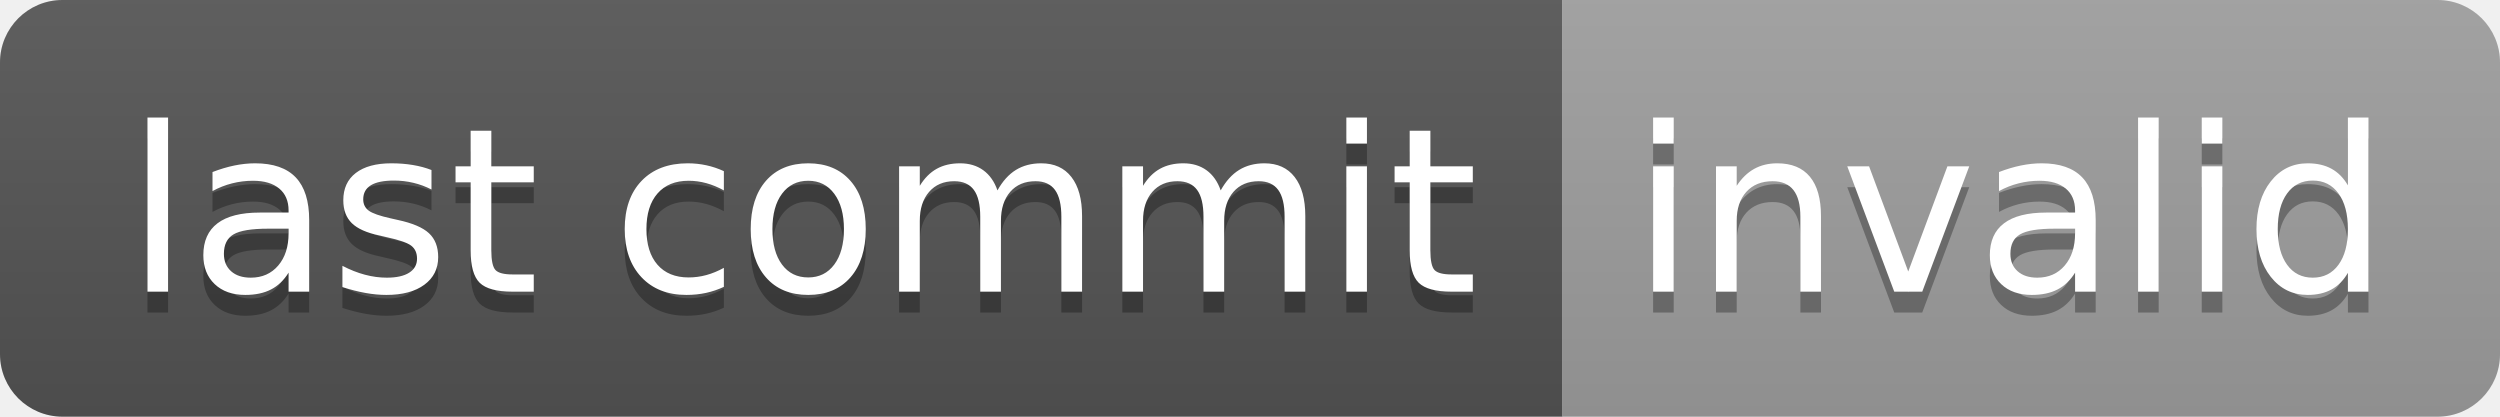
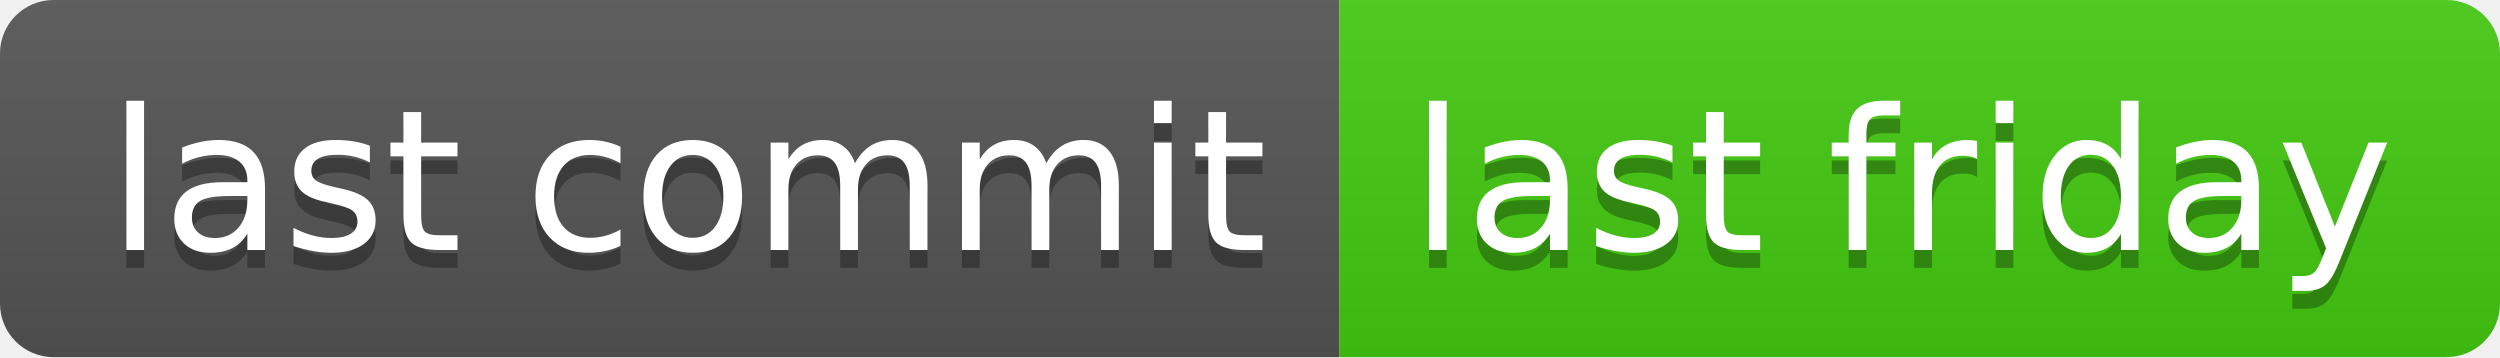
- <svg xmlns="http://www.w3.org/2000/svg" width="120" height="20" role="img" aria-label="last commit: invalid">
+ <svg xmlns="http://www.w3.org/2000/svg" width="140" height="20" role="img" aria-label="last commit: last friday">
  <linearGradient id="s" x2="0" y2="100%">
    <stop offset="0" stop-color="#bbb" stop-opacity=".1" />
    <stop offset="1" stop-opacity=".1" />
  </linearGradient>
  <clipPath id="r">
-     <rect width="120" height="20" rx="3" fill="#fff" />
+     <rect width="140" height="20" rx="3" fill="#fff" />
  </clipPath>
  <g clip-path="url(#r)">
    <rect width="75" height="20" fill="#555" />
-     <rect x="75" width="45" height="20" fill="#9f9f9f" />
-     <rect width="120" height="20" fill="url(#s)" />
+     <rect x="75" width="65" height="20" fill="#4c1" />
+     <rect width="140" height="20" fill="url(#s)" />
  </g>
  <g fill="#fff" text-anchor="middle" font-family="Verdana,Geneva,DejaVu Sans,sans-serif" text-rendering="geometricPrecision" font-size="110">
    <text aria-hidden="true" x="385" y="150" fill="#010101" fill-opacity=".3" transform="scale(.1)" textLength="650">last commit</text>
    <text x="385" y="140" transform="scale(.1)" fill="#fff" textLength="650">last commit</text>
-     <text aria-hidden="true" x="965" y="150" fill="#010101" fill-opacity=".3" transform="scale(.1)" textLength="350">invalid</text>
-     <text x="965" y="140" transform="scale(.1)" fill="#fff" textLength="350">invalid</text>
+     <text aria-hidden="true" x="1065" y="150" fill="#010101" fill-opacity=".3" transform="scale(.1)" textLength="550">last friday</text>
+     <text x="1065" y="140" transform="scale(.1)" fill="#fff" textLength="550">last friday</text>
  </g>
</svg>
